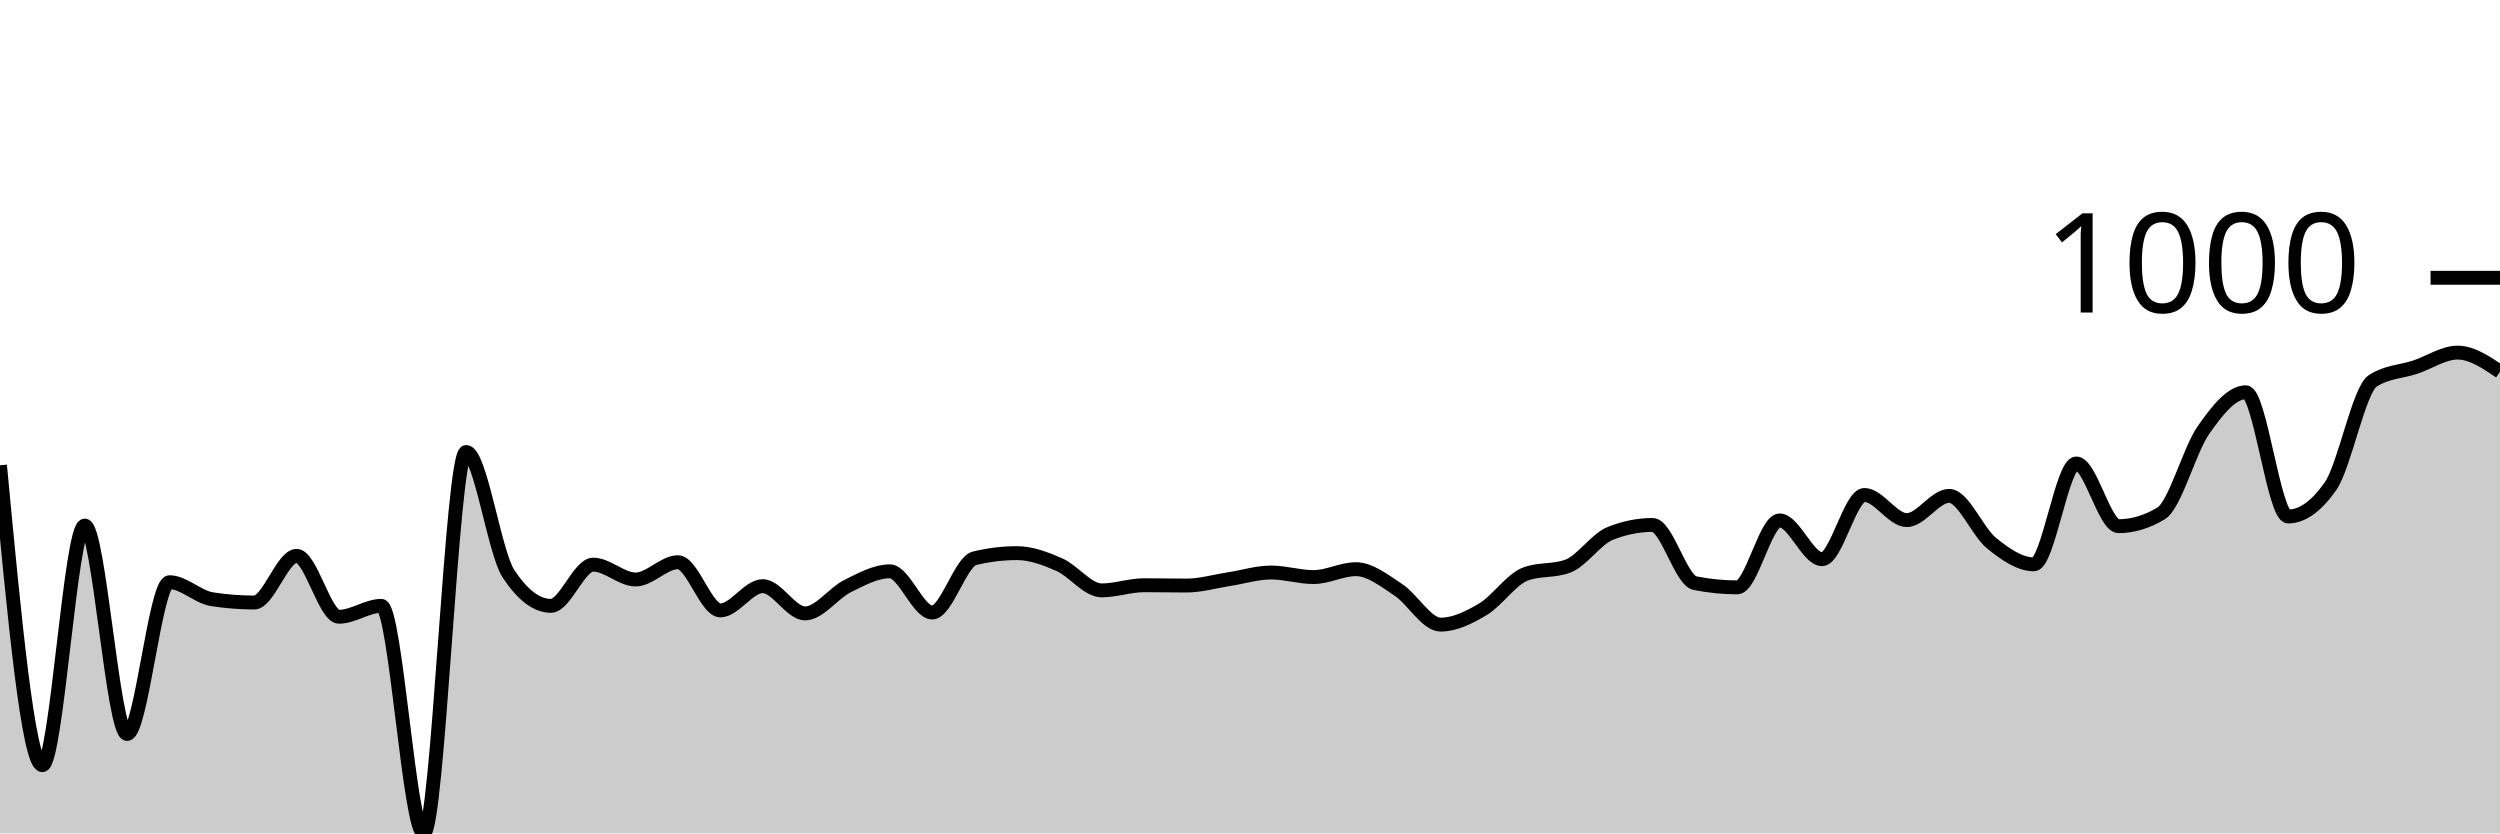
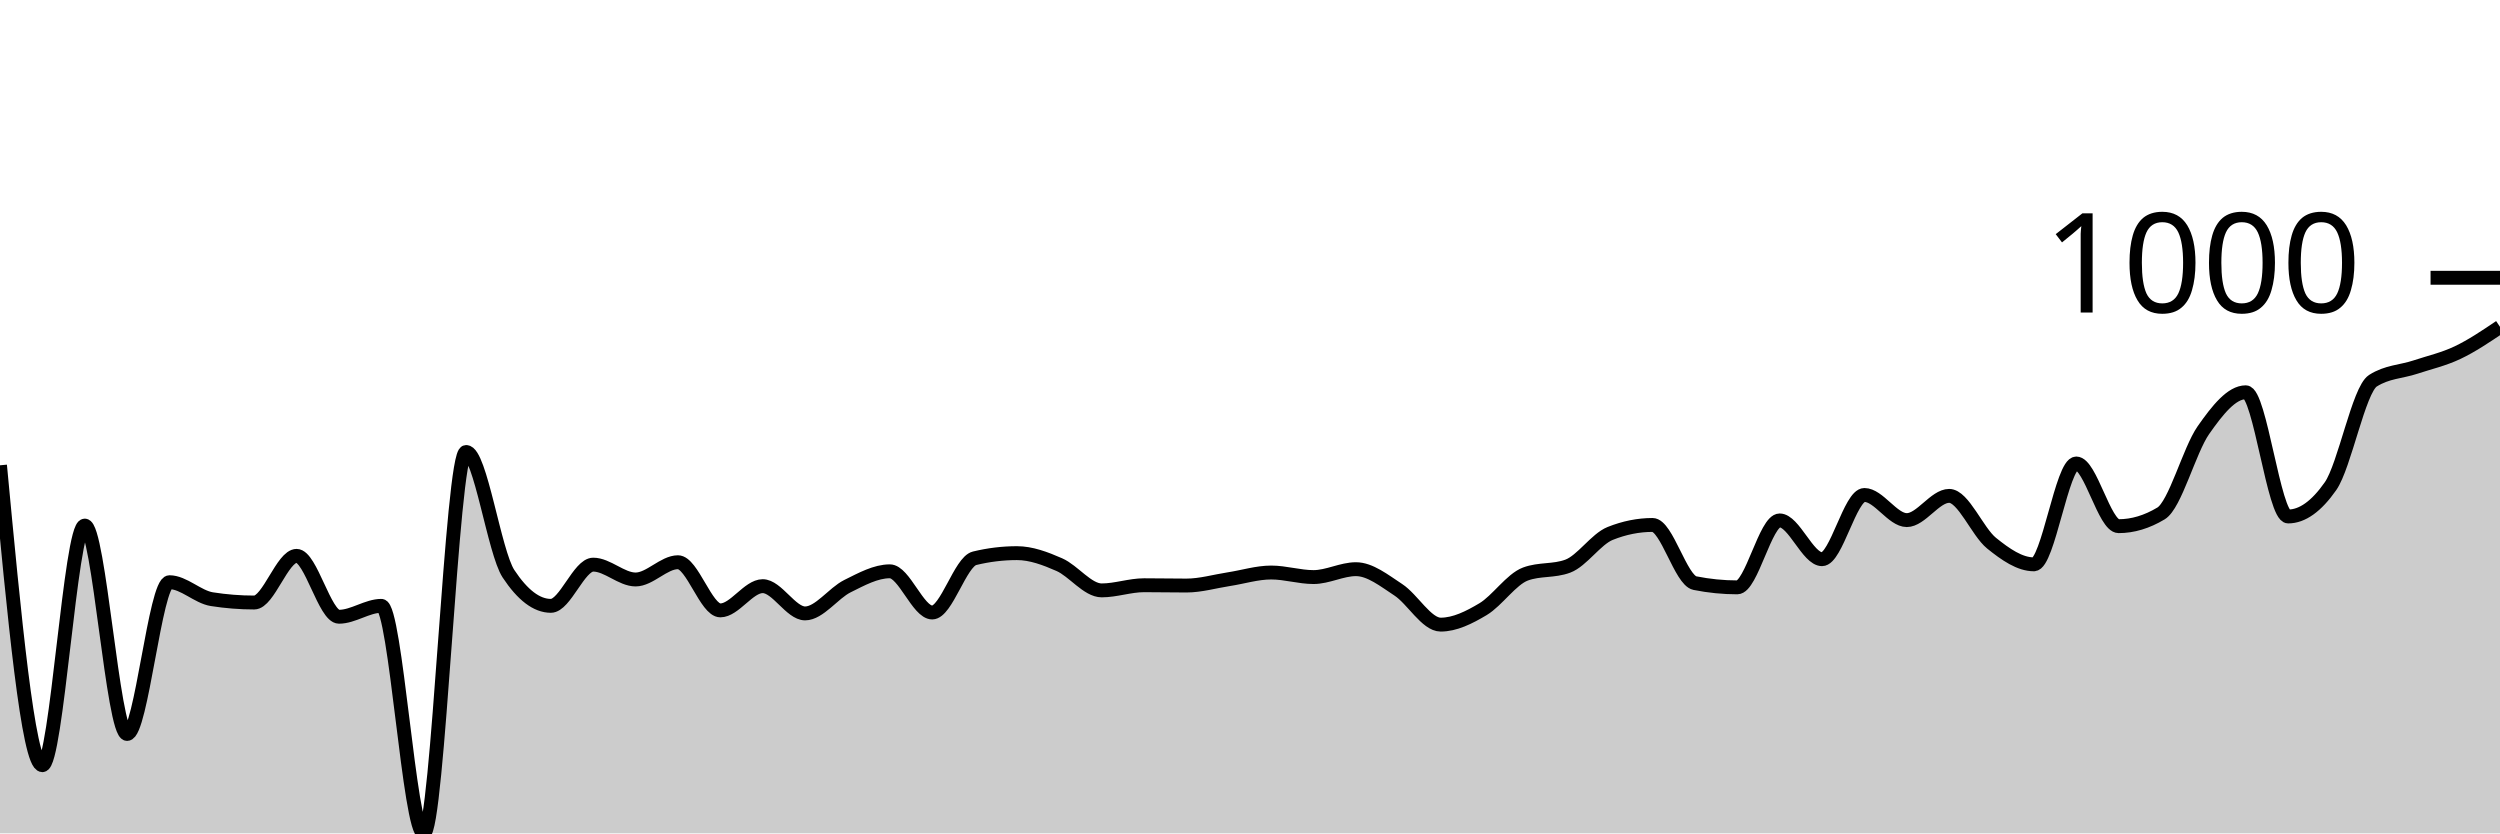
<svg xmlns="http://www.w3.org/2000/svg" viewBox="0 0 180 60">
  <g transform="translate(0,20)">
-     <path class="area" fill="rgba(0, 0, 0, 0.2)" d="M0,13.501C1.017,24.297,2.034,35.093,3.051,35.093C4.068,35.093,5.085,17.841,6.102,17.841C7.119,17.841,8.136,32.846,9.153,32.846C10.169,32.846,11.186,21.919,12.203,21.919C13.22,21.919,14.237,22.981,15.254,23.141C16.271,23.301,17.288,23.381,18.305,23.381C19.322,23.381,20.339,20.022,21.356,20.022C22.373,20.022,23.39,24.406,24.407,24.406C25.424,24.406,26.441,23.621,27.458,23.621C28.475,23.621,29.492,40,30.508,40C31.525,40,32.542,12.541,33.559,12.541C34.576,12.541,35.593,19.767,36.61,21.309C37.627,22.85,38.644,23.621,39.661,23.621C40.678,23.621,41.695,20.654,42.712,20.654C43.729,20.654,44.746,21.723,45.763,21.723C46.78,21.723,47.797,20.48,48.814,20.48C49.831,20.48,50.847,23.948,51.864,23.948C52.881,23.948,53.898,22.203,54.915,22.203C55.932,22.203,56.949,24.166,57.966,24.166C58.983,24.166,60,22.708,61.017,22.203C62.034,21.698,63.051,21.134,64.068,21.134C65.085,21.134,66.102,24.1,67.119,24.1C68.136,24.1,69.153,20.443,70.169,20.196C71.186,19.949,72.203,19.826,73.22,19.826C74.237,19.826,75.254,20.207,76.271,20.654C77.288,21.101,78.305,22.508,79.322,22.508C80.339,22.508,81.356,22.137,82.373,22.137C83.39,22.137,84.407,22.159,85.424,22.159C86.441,22.159,87.458,21.858,88.475,21.701C89.492,21.545,90.508,21.221,91.525,21.221C92.542,21.221,93.559,21.549,94.576,21.549C95.593,21.549,96.61,20.981,97.627,20.981C98.644,20.981,99.661,21.799,100.678,22.465C101.695,23.13,102.712,24.973,103.729,24.973C104.746,24.973,105.763,24.467,106.78,23.86C107.797,23.253,108.814,21.708,109.831,21.33C110.847,20.952,111.864,21.141,112.881,20.763C113.898,20.385,114.915,18.815,115.932,18.408C116.949,18.001,117.966,17.797,118.983,17.797C120,17.797,121.017,21.781,122.034,21.985C123.051,22.188,124.068,22.29,125.085,22.29C126.102,22.29,127.119,17.47,128.136,17.47C129.153,17.47,130.169,20.262,131.186,20.262C132.203,20.262,133.22,15.638,134.237,15.638C135.254,15.638,136.271,17.448,137.288,17.448C138.305,17.448,139.322,15.703,140.339,15.703C141.356,15.703,142.373,18.284,143.39,19.106C144.407,19.927,145.424,20.632,146.441,20.632C147.458,20.632,148.475,13.37,149.492,13.37C150.508,13.37,151.525,17.884,152.542,17.884C153.559,17.884,154.576,17.579,155.593,16.968C156.61,16.358,157.627,12.425,158.644,10.971C159.661,9.517,160.678,8.244,161.695,8.244C162.712,8.244,163.729,17.186,164.746,17.186C165.763,17.186,166.78,16.459,167.797,15.005C168.814,13.551,169.831,8.07,170.847,7.415C171.864,6.761,172.881,6.772,173.898,6.434C174.915,6.096,175.932,5.387,176.949,5.387C177.966,5.387,178.983,6.074,180,6.761L180,40C178.983,40,177.966,40,176.949,40C175.932,40,174.915,40,173.898,40C172.881,40,171.864,40,170.847,40C169.831,40,168.814,40,167.797,40C166.78,40,165.763,40,164.746,40C163.729,40,162.712,40,161.695,40C160.678,40,159.661,40,158.644,40C157.627,40,156.61,40,155.593,40C154.576,40,153.559,40,152.542,40C151.525,40,150.508,40,149.492,40C148.475,40,147.458,40,146.441,40C145.424,40,144.407,40,143.39,40C142.373,40,141.356,40,140.339,40C139.322,40,138.305,40,137.288,40C136.271,40,135.254,40,134.237,40C133.22,40,132.203,40,131.186,40C130.169,40,129.153,40,128.136,40C127.119,40,126.102,40,125.085,40C124.068,40,123.051,40,122.034,40C121.017,40,120,40,118.983,40C117.966,40,116.949,40,115.932,40C114.915,40,113.898,40,112.881,40C111.864,40,110.847,40,109.831,40C108.814,40,107.797,40,106.78,40C105.763,40,104.746,40,103.729,40C102.712,40,101.695,40,100.678,40C99.661,40,98.644,40,97.627,40C96.61,40,95.593,40,94.576,40C93.559,40,92.542,40,91.525,40C90.508,40,89.492,40,88.475,40C87.458,40,86.441,40,85.424,40C84.407,40,83.39,40,82.373,40C81.356,40,80.339,40,79.322,40C78.305,40,77.288,40,76.271,40C75.254,40,74.237,40,73.22,40C72.203,40,71.186,40,70.169,40C69.153,40,68.136,40,67.119,40C66.102,40,65.085,40,64.068,40C63.051,40,62.034,40,61.017,40C60,40,58.983,40,57.966,40C56.949,40,55.932,40,54.915,40C53.898,40,52.881,40,51.864,40C50.847,40,49.831,40,48.814,40C47.797,40,46.78,40,45.763,40C44.746,40,43.729,40,42.712,40C41.695,40,40.678,40,39.661,40C38.644,40,37.627,40,36.61,40C35.593,40,34.576,40,33.559,40C32.542,40,31.525,40,30.508,40C29.492,40,28.475,40,27.458,40C26.441,40,25.424,40,24.407,40C23.39,40,22.373,40,21.356,40C20.339,40,19.322,40,18.305,40C17.288,40,16.271,40,15.254,40C14.237,40,13.22,40,12.203,40C11.186,40,10.169,40,9.153,40C8.136,40,7.119,40,6.102,40C5.085,40,4.068,40,3.051,40C2.034,40,1.017,40,0,40Z" />
-     <path class="line" stroke="black" fill="none" d="M0,13.501C1.017,24.297,2.034,35.093,3.051,35.093C4.068,35.093,5.085,17.841,6.102,17.841C7.119,17.841,8.136,32.846,9.153,32.846C10.169,32.846,11.186,21.919,12.203,21.919C13.22,21.919,14.237,22.981,15.254,23.141C16.271,23.301,17.288,23.381,18.305,23.381C19.322,23.381,20.339,20.022,21.356,20.022C22.373,20.022,23.39,24.406,24.407,24.406C25.424,24.406,26.441,23.621,27.458,23.621C28.475,23.621,29.492,40,30.508,40C31.525,40,32.542,12.541,33.559,12.541C34.576,12.541,35.593,19.767,36.61,21.309C37.627,22.85,38.644,23.621,39.661,23.621C40.678,23.621,41.695,20.654,42.712,20.654C43.729,20.654,44.746,21.723,45.763,21.723C46.78,21.723,47.797,20.48,48.814,20.48C49.831,20.48,50.847,23.948,51.864,23.948C52.881,23.948,53.898,22.203,54.915,22.203C55.932,22.203,56.949,24.166,57.966,24.166C58.983,24.166,60,22.708,61.017,22.203C62.034,21.698,63.051,21.134,64.068,21.134C65.085,21.134,66.102,24.1,67.119,24.1C68.136,24.1,69.153,20.443,70.169,20.196C71.186,19.949,72.203,19.826,73.22,19.826C74.237,19.826,75.254,20.207,76.271,20.654C77.288,21.101,78.305,22.508,79.322,22.508C80.339,22.508,81.356,22.137,82.373,22.137C83.39,22.137,84.407,22.159,85.424,22.159C86.441,22.159,87.458,21.858,88.475,21.701C89.492,21.545,90.508,21.221,91.525,21.221C92.542,21.221,93.559,21.549,94.576,21.549C95.593,21.549,96.61,20.981,97.627,20.981C98.644,20.981,99.661,21.799,100.678,22.465C101.695,23.13,102.712,24.973,103.729,24.973C104.746,24.973,105.763,24.467,106.78,23.86C107.797,23.253,108.814,21.708,109.831,21.33C110.847,20.952,111.864,21.141,112.881,20.763C113.898,20.385,114.915,18.815,115.932,18.408C116.949,18.001,117.966,17.797,118.983,17.797C120,17.797,121.017,21.781,122.034,21.985C123.051,22.188,124.068,22.29,125.085,22.29C126.102,22.29,127.119,17.47,128.136,17.47C129.153,17.47,130.169,20.262,131.186,20.262C132.203,20.262,133.22,15.638,134.237,15.638C135.254,15.638,136.271,17.448,137.288,17.448C138.305,17.448,139.322,15.703,140.339,15.703C141.356,15.703,142.373,18.284,143.39,19.106C144.407,19.927,145.424,20.632,146.441,20.632C147.458,20.632,148.475,13.37,149.492,13.37C150.508,13.37,151.525,17.884,152.542,17.884C153.559,17.884,154.576,17.579,155.593,16.968C156.61,16.358,157.627,12.425,158.644,10.971C159.661,9.517,160.678,8.244,161.695,8.244C162.712,8.244,163.729,17.186,164.746,17.186C165.763,17.186,166.78,16.459,167.797,15.005C168.814,13.551,169.831,8.07,170.847,7.415C171.864,6.761,172.881,6.772,173.898,6.434C174.915,6.096,175.932,5.387,176.949,5.387C177.966,5.387,178.983,6.074,180,6.761" />
+     <path class="area" fill="rgba(0, 0, 0, 0.2)" d="M0,13.501C1.017,24.297,2.034,35.093,3.051,35.093C4.068,35.093,5.085,17.841,6.102,17.841C7.119,17.841,8.136,32.846,9.153,32.846C10.169,32.846,11.186,21.919,12.203,21.919C13.22,21.919,14.237,22.981,15.254,23.141C16.271,23.301,17.288,23.381,18.305,23.381C19.322,23.381,20.339,20.022,21.356,20.022C22.373,20.022,23.39,24.406,24.407,24.406C25.424,24.406,26.441,23.621,27.458,23.621C28.475,23.621,29.492,40,30.508,40C31.525,40,32.542,12.541,33.559,12.541C34.576,12.541,35.593,19.767,36.61,21.309C37.627,22.85,38.644,23.621,39.661,23.621C40.678,23.621,41.695,20.654,42.712,20.654C43.729,20.654,44.746,21.723,45.763,21.723C46.78,21.723,47.797,20.48,48.814,20.48C49.831,20.48,50.847,23.948,51.864,23.948C52.881,23.948,53.898,22.203,54.915,22.203C55.932,22.203,56.949,24.166,57.966,24.166C58.983,24.166,60,22.708,61.017,22.203C62.034,21.698,63.051,21.134,64.068,21.134C65.085,21.134,66.102,24.1,67.119,24.1C68.136,24.1,69.153,20.443,70.169,20.196C71.186,19.949,72.203,19.826,73.22,19.826C74.237,19.826,75.254,20.207,76.271,20.654C77.288,21.101,78.305,22.508,79.322,22.508C80.339,22.508,81.356,22.137,82.373,22.137C83.39,22.137,84.407,22.159,85.424,22.159C86.441,22.159,87.458,21.858,88.475,21.701C89.492,21.545,90.508,21.221,91.525,21.221C92.542,21.221,93.559,21.549,94.576,21.549C95.593,21.549,96.61,20.981,97.627,20.981C98.644,20.981,99.661,21.799,100.678,22.465C101.695,23.13,102.712,24.973,103.729,24.973C104.746,24.973,105.763,24.467,106.78,23.86C107.797,23.253,108.814,21.708,109.831,21.33C110.847,20.952,111.864,21.141,112.881,20.763C113.898,20.385,114.915,18.815,115.932,18.408C116.949,18.001,117.966,17.797,118.983,17.797C120,17.797,121.017,21.781,122.034,21.985C123.051,22.188,124.068,22.29,125.085,22.29C126.102,22.29,127.119,17.47,128.136,17.47C129.153,17.47,130.169,20.262,131.186,20.262C132.203,20.262,133.22,15.638,134.237,15.638C135.254,15.638,136.271,17.448,137.288,17.448C138.305,17.448,139.322,15.703,140.339,15.703C141.356,15.703,142.373,18.284,143.39,19.106C144.407,19.927,145.424,20.632,146.441,20.632C147.458,20.632,148.475,13.37,149.492,13.37C150.508,13.37,151.525,17.884,152.542,17.884C153.559,17.884,154.576,17.579,155.593,16.968C156.61,16.358,157.627,12.425,158.644,10.971C159.661,9.517,160.678,8.244,161.695,8.244C162.712,8.244,163.729,17.186,164.746,17.186C165.763,17.186,166.78,16.459,167.797,15.005C168.814,13.551,169.831,8.07,170.847,7.415C171.864,6.761,172.881,6.772,173.898,6.434C174.915,6.096,175.932,5.871,176.949,5.387C177.966,4.904,178.983,4.218,180,3.533L180,40C178.983,40,177.966,40,176.949,40C175.932,40,174.915,40,173.898,40C172.881,40,171.864,40,170.847,40C169.831,40,168.814,40,167.797,40C166.78,40,165.763,40,164.746,40C163.729,40,162.712,40,161.695,40C160.678,40,159.661,40,158.644,40C157.627,40,156.61,40,155.593,40C154.576,40,153.559,40,152.542,40C151.525,40,150.508,40,149.492,40C148.475,40,147.458,40,146.441,40C145.424,40,144.407,40,143.39,40C142.373,40,141.356,40,140.339,40C139.322,40,138.305,40,137.288,40C136.271,40,135.254,40,134.237,40C133.22,40,132.203,40,131.186,40C130.169,40,129.153,40,128.136,40C127.119,40,126.102,40,125.085,40C124.068,40,123.051,40,122.034,40C121.017,40,120,40,118.983,40C117.966,40,116.949,40,115.932,40C114.915,40,113.898,40,112.881,40C111.864,40,110.847,40,109.831,40C108.814,40,107.797,40,106.78,40C105.763,40,104.746,40,103.729,40C102.712,40,101.695,40,100.678,40C99.661,40,98.644,40,97.627,40C96.61,40,95.593,40,94.576,40C93.559,40,92.542,40,91.525,40C90.508,40,89.492,40,88.475,40C87.458,40,86.441,40,85.424,40C84.407,40,83.39,40,82.373,40C81.356,40,80.339,40,79.322,40C78.305,40,77.288,40,76.271,40C75.254,40,74.237,40,73.22,40C72.203,40,71.186,40,70.169,40C69.153,40,68.136,40,67.119,40C66.102,40,65.085,40,64.068,40C63.051,40,62.034,40,61.017,40C60,40,58.983,40,57.966,40C56.949,40,55.932,40,54.915,40C53.898,40,52.881,40,51.864,40C50.847,40,49.831,40,48.814,40C47.797,40,46.78,40,45.763,40C44.746,40,43.729,40,42.712,40C41.695,40,40.678,40,39.661,40C38.644,40,37.627,40,36.61,40C35.593,40,34.576,40,33.559,40C32.542,40,31.525,40,30.508,40C29.492,40,28.475,40,27.458,40C26.441,40,25.424,40,24.407,40C23.39,40,22.373,40,21.356,40C20.339,40,19.322,40,18.305,40C17.288,40,16.271,40,15.254,40C14.237,40,13.22,40,12.203,40C11.186,40,10.169,40,9.153,40C8.136,40,7.119,40,6.102,40C5.085,40,4.068,40,3.051,40C2.034,40,1.017,40,0,40Z" />
+     <path class="line" stroke="black" fill="none" d="M0,13.501C1.017,24.297,2.034,35.093,3.051,35.093C4.068,35.093,5.085,17.841,6.102,17.841C7.119,17.841,8.136,32.846,9.153,32.846C10.169,32.846,11.186,21.919,12.203,21.919C13.22,21.919,14.237,22.981,15.254,23.141C16.271,23.301,17.288,23.381,18.305,23.381C19.322,23.381,20.339,20.022,21.356,20.022C22.373,20.022,23.39,24.406,24.407,24.406C25.424,24.406,26.441,23.621,27.458,23.621C28.475,23.621,29.492,40,30.508,40C31.525,40,32.542,12.541,33.559,12.541C34.576,12.541,35.593,19.767,36.61,21.309C37.627,22.85,38.644,23.621,39.661,23.621C40.678,23.621,41.695,20.654,42.712,20.654C43.729,20.654,44.746,21.723,45.763,21.723C46.78,21.723,47.797,20.48,48.814,20.48C49.831,20.48,50.847,23.948,51.864,23.948C52.881,23.948,53.898,22.203,54.915,22.203C55.932,22.203,56.949,24.166,57.966,24.166C58.983,24.166,60,22.708,61.017,22.203C62.034,21.698,63.051,21.134,64.068,21.134C65.085,21.134,66.102,24.1,67.119,24.1C68.136,24.1,69.153,20.443,70.169,20.196C71.186,19.949,72.203,19.826,73.22,19.826C74.237,19.826,75.254,20.207,76.271,20.654C77.288,21.101,78.305,22.508,79.322,22.508C80.339,22.508,81.356,22.137,82.373,22.137C83.39,22.137,84.407,22.159,85.424,22.159C86.441,22.159,87.458,21.858,88.475,21.701C89.492,21.545,90.508,21.221,91.525,21.221C92.542,21.221,93.559,21.549,94.576,21.549C95.593,21.549,96.61,20.981,97.627,20.981C98.644,20.981,99.661,21.799,100.678,22.465C101.695,23.13,102.712,24.973,103.729,24.973C104.746,24.973,105.763,24.467,106.78,23.86C107.797,23.253,108.814,21.708,109.831,21.33C110.847,20.952,111.864,21.141,112.881,20.763C113.898,20.385,114.915,18.815,115.932,18.408C116.949,18.001,117.966,17.797,118.983,17.797C120,17.797,121.017,21.781,122.034,21.985C123.051,22.188,124.068,22.29,125.085,22.29C126.102,22.29,127.119,17.47,128.136,17.47C129.153,17.47,130.169,20.262,131.186,20.262C132.203,20.262,133.22,15.638,134.237,15.638C135.254,15.638,136.271,17.448,137.288,17.448C138.305,17.448,139.322,15.703,140.339,15.703C141.356,15.703,142.373,18.284,143.39,19.106C144.407,19.927,145.424,20.632,146.441,20.632C147.458,20.632,148.475,13.37,149.492,13.37C150.508,13.37,151.525,17.884,152.542,17.884C153.559,17.884,154.576,17.579,155.593,16.968C156.61,16.358,157.627,12.425,158.644,10.971C159.661,9.517,160.678,8.244,161.695,8.244C162.712,8.244,163.729,17.186,164.746,17.186C165.763,17.186,166.78,16.459,167.797,15.005C168.814,13.551,169.831,8.07,170.847,7.415C171.864,6.761,172.881,6.772,173.898,6.434C174.915,6.096,175.932,5.871,176.949,5.387C177.966,4.904,178.983,4.218,180,3.533" />
    <path class="axis-ceiling" stroke-width="1" stroke="black" fill="none" d="M175,0L180,0" />
    <text class="axis-ceiling-label" font-family="sans-serif" text-anchor="end" font-size="10px" x="170" y="2.5">1000</text>
  </g>
</svg>
